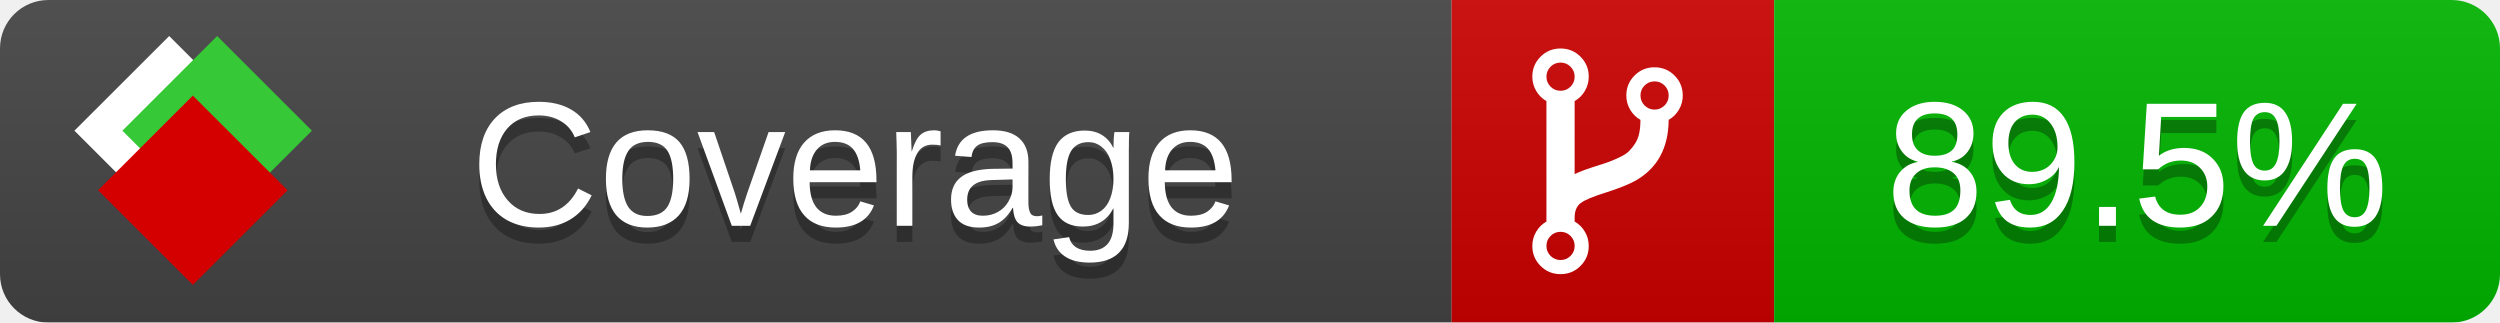
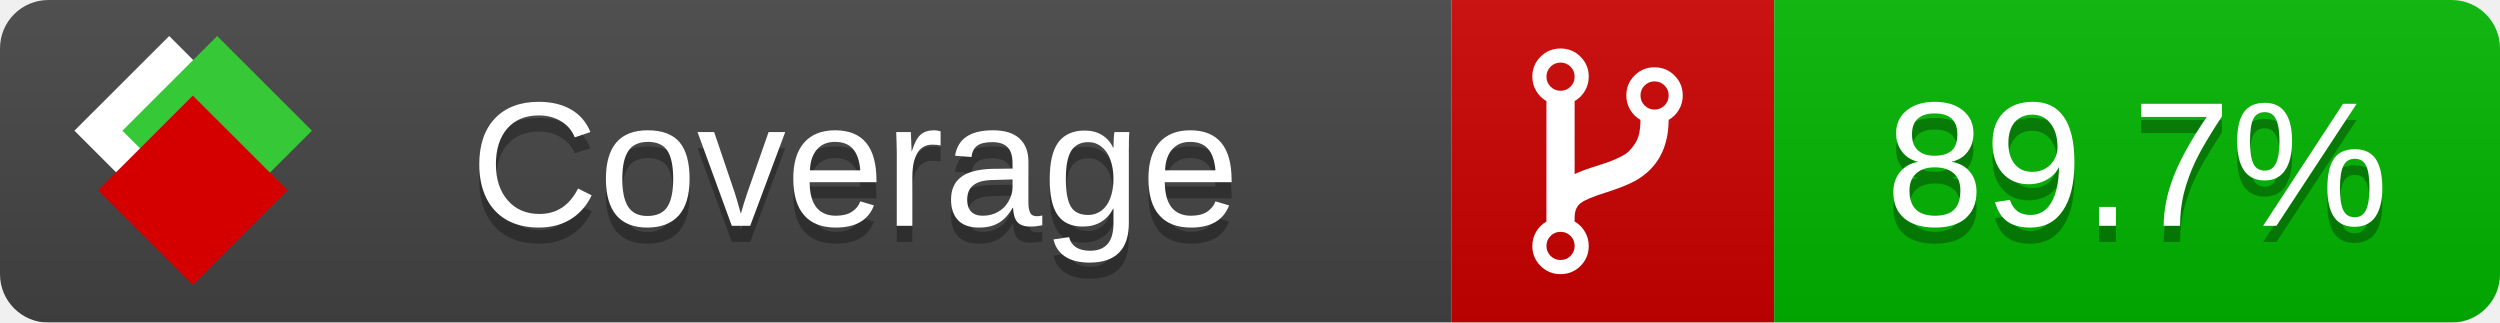
<svg xmlns="http://www.w3.org/2000/svg" xmlns:xlink="http://www.w3.org/1999/xlink" width="155" height="20">
  <style type="text/css">
          
            @keyframes fade1 {
                0% { visibility: visible; opacity: 1; }
               23% { visibility: visible; opacity: 1; }
               25% { visibility: hidden; opacity: 0; }
               48% { visibility: hidden; opacity: 0; }
               50% { visibility: hidden; opacity: 0; }
               73% { visibility: hidden; opacity: 0; }
               75% { visibility: hidden; opacity: 0; }
               98% { visibility: hidden; opacity: 0; }
              100% { visibility: visible; opacity: 1; }
            }
            @keyframes fade2 {
                0% { visibility: hidden; opacity: 0; }
               23% { visibility: hidden; opacity: 0; }
               25% { visibility: visible; opacity: 1; }
               48% { visibility: visible; opacity: 1; }
               50% { visibility: hidden; opacity: 0; }
               73% { visibility: hidden; opacity: 0; }
               75% { visibility: hidden; opacity: 0; }
               98% { visibility: hidden; opacity: 0; }
              100% { visibility: hidden; opacity: 0; }
            }
            @keyframes fade3 {
                0% { visibility: hidden; opacity: 0; }
               23% { visibility: hidden; opacity: 0; }
               25% { visibility: hidden; opacity: 0; }
               48% { visibility: hidden; opacity: 0; }
               50% { visibility: visible; opacity: 1; }
               73% { visibility: visible; opacity: 1; }
               75% { visibility: hidden; opacity: 0; }
               98% { visibility: hidden; opacity: 0; }
              100% { visibility: hidden; opacity: 0; }
            }
            @keyframes fade4 {
                0% { visibility: hidden; opacity: 0; }
               23% { visibility: hidden; opacity: 0; }
               25% { visibility: hidden; opacity: 0; }
               48% { visibility: hidden; opacity: 0; }
               50% { visibility: hidden; opacity: 0; }
               73% { visibility: hidden; opacity: 0; }
               75% { visibility: visible; opacity: 1; }
               98% { visibility: visible; opacity: 1; }
              100% { visibility: hidden; opacity: 0; }
            }
            .linecoverage {
                animation-duration: 15s;
                animation-name: fade1;
                animation-iteration-count: infinite;
            }
            .branchcoverage {
                animation-duration: 15s;
                animation-name: fade2;
                animation-iteration-count: infinite;
            }
            .methodcoverage {
                animation-duration: 15s;
                animation-name: fade3;
                animation-iteration-count: infinite;
            }
            .fullmethodcoverage {
                animation-duration: 15s;
                animation-name: fade4;
                animation-iteration-count: infinite;
            }
          
    </style>
  <defs>
    <linearGradient id="gradient" x2="0" y2="100%">
      <stop offset="0" stop-color="#bbb" stop-opacity=".1" />
      <stop offset="1" stop-opacity=".1" />
    </linearGradient>
    <linearGradient id="c">
      <stop offset="0" stop-color="#d40000" />
      <stop offset="1" stop-color="#ff2a2a" />
    </linearGradient>
    <linearGradient id="a">
      <stop offset="0" stop-color="#e0e0de" />
      <stop offset="1" stop-color="#fff" />
    </linearGradient>
    <linearGradient id="b">
      <stop offset="0" stop-color="#37c837" />
      <stop offset="1" stop-color="#217821" />
    </linearGradient>
    <linearGradient xlink:href="#a" id="e" x1="106.44" x2="69.96" y1="-11.96" y2="-46.84" gradientTransform="matrix(-.8426 -.00045 -.00045 -.8426 -94.27 -75.82)" gradientUnits="userSpaceOnUse" />
    <linearGradient xlink:href="#b" id="f" x1="56.19" x2="77.97" y1="-23.45" y2="10.62" gradientTransform="matrix(.8426 .00045 .00045 .8426 94.27 75.82)" gradientUnits="userSpaceOnUse" />
    <linearGradient xlink:href="#c" id="g" x1="79.98" x2="132.9" y1="10.79" y2="10.79" gradientTransform="matrix(.8426 .00045 .00045 .8426 94.27 75.82)" gradientUnits="userSpaceOnUse" />
    <mask id="mask">
      <rect width="155" height="20" rx="3" fill="#fff" />
    </mask>
    <g id="icon" transform="matrix(.04486 0 0 .04481 -.48 -.63)">
      <rect width="52.92" height="52.92" x="-109.72" y="-27.13" fill="url(#e)" transform="rotate(-135)" />
      <rect width="52.92" height="52.92" x="70.19" y="-39.18" fill="url(#f)" transform="rotate(45)" />
      <rect width="52.92" height="52.92" x="80.05" y="-15.74" fill="url(#g)" transform="rotate(45)" />
    </g>
  </defs>
  <g mask="url(#mask)">
    <rect x="0" y="0" width="90" height="20" fill="#444" />
    <rect x="90" y="0" width="20" height="20" fill="#c00" />
    <rect x="110" y="0" width="45" height="20" fill="#00B600" />
    <rect x="0" y="0" width="155" height="20" fill="url(#gradient)" />
  </g>
  <g>
    <path class="" fill="#fff" d="m 97.628,15.247 q 0,-0.364 -0.255,-0.619 -0.255,-0.255 -0.619,-0.255 -0.364,0 -0.619,0.255 -0.255,0.255 -0.255,0.619 0,0.364 0.255,0.619 0.255,0.255 0.619,0.255 0.364,0 0.619,-0.255 0.255,-0.255 0.255,-0.619 z m 0,-10.493 q 0,-0.364 -0.255,-0.619 -0.255,-0.255 -0.619,-0.255 -0.364,0 -0.619,0.255 -0.255,0.255 -0.255,0.619 0,0.364 0.255,0.619 0.255,0.255 0.619,0.255 0.364,0 0.619,-0.255 0.255,-0.255 0.255,-0.619 z m 5.83,1.166 q 0,-0.364 -0.255,-0.619 -0.255,-0.255 -0.619,-0.255 -0.364,0 -0.619,0.255 -0.255,0.255 -0.255,0.619 0,0.364 0.255,0.619 0.255,0.255 0.619,0.255 0.364,0 0.619,-0.255 0.255,-0.255 0.255,-0.619 z m 0.874,0 q 0,0.474 -0.237,0.879 -0.237,0.405 -0.638,0.633 -0.018,2.614 -2.059,3.771 -0.619,0.346 -1.849,0.738 -1.166,0.364 -1.544,0.647 -0.378,0.282 -0.378,0.911 l 0,0.237 q 0.401,0.228 0.638,0.633 0.237,0.405 0.237,0.879 0,0.729 -0.51,1.239 -0.51,0.51 -1.239,0.51 -0.729,0 -1.239,-0.51 -0.51,-0.51 -0.51,-1.239 0,-0.474 0.237,-0.879 0.237,-0.405 0.638,-0.633 l 0,-7.469 q -0.401,-0.228 -0.638,-0.633 -0.237,-0.405 -0.237,-0.879 0,-0.729 0.51,-1.239 0.51,-0.51 1.239,-0.51 0.729,0 1.239,0.51 0.51,0.51 0.51,1.239 0,0.474 -0.237,0.879 -0.237,0.405 -0.638,0.633 l 0,4.527 q 0.492,-0.237 1.403,-0.519 0.501,-0.155 0.797,-0.269 0.296,-0.114 0.642,-0.282 0.346,-0.169 0.537,-0.36 0.191,-0.191 0.369,-0.465 0.178,-0.273 0.255,-0.633 0.077,-0.36 0.077,-0.833 -0.401,-0.228 -0.638,-0.633 -0.237,-0.405 -0.237,-0.879 0,-0.729 0.51,-1.239 0.51,-0.51 1.239,-0.51 0.729,0 1.239,0.51 0.51,0.51 0.51,1.239 z" />
  </g>
  <g fill="#fff" text-anchor="middle" font-family="Verdana,Arial,Geneva,sans-serif" font-size="11">
    <a xlink:href="https://github.com/danielpalme/ReportGenerator" target="_top">
      <use xlink:href="#icon" transform="translate(3,1) scale(3.5)" />
    </a>
    <text x="53" y="15" fill="#010101" fill-opacity=".3">Coverage</text>
    <text x="53" y="14" fill="#fff">Coverage</text>
-     <text class="" x="132.5" y="15" fill="#010101" fill-opacity=".3">89.5%</text>
-     <text class="" x="132.5" y="14">89.5%</text>
+     <text class="" x="132.5" y="15" fill="#010101" fill-opacity=".3">89.7%</text>
+     <text class="" x="132.5" y="14">89.7%</text>
  </g>
  <g>
    <rect class="" x="90" y="0" width="65" height="20" fill-opacity="0" />
  </g>
</svg>
